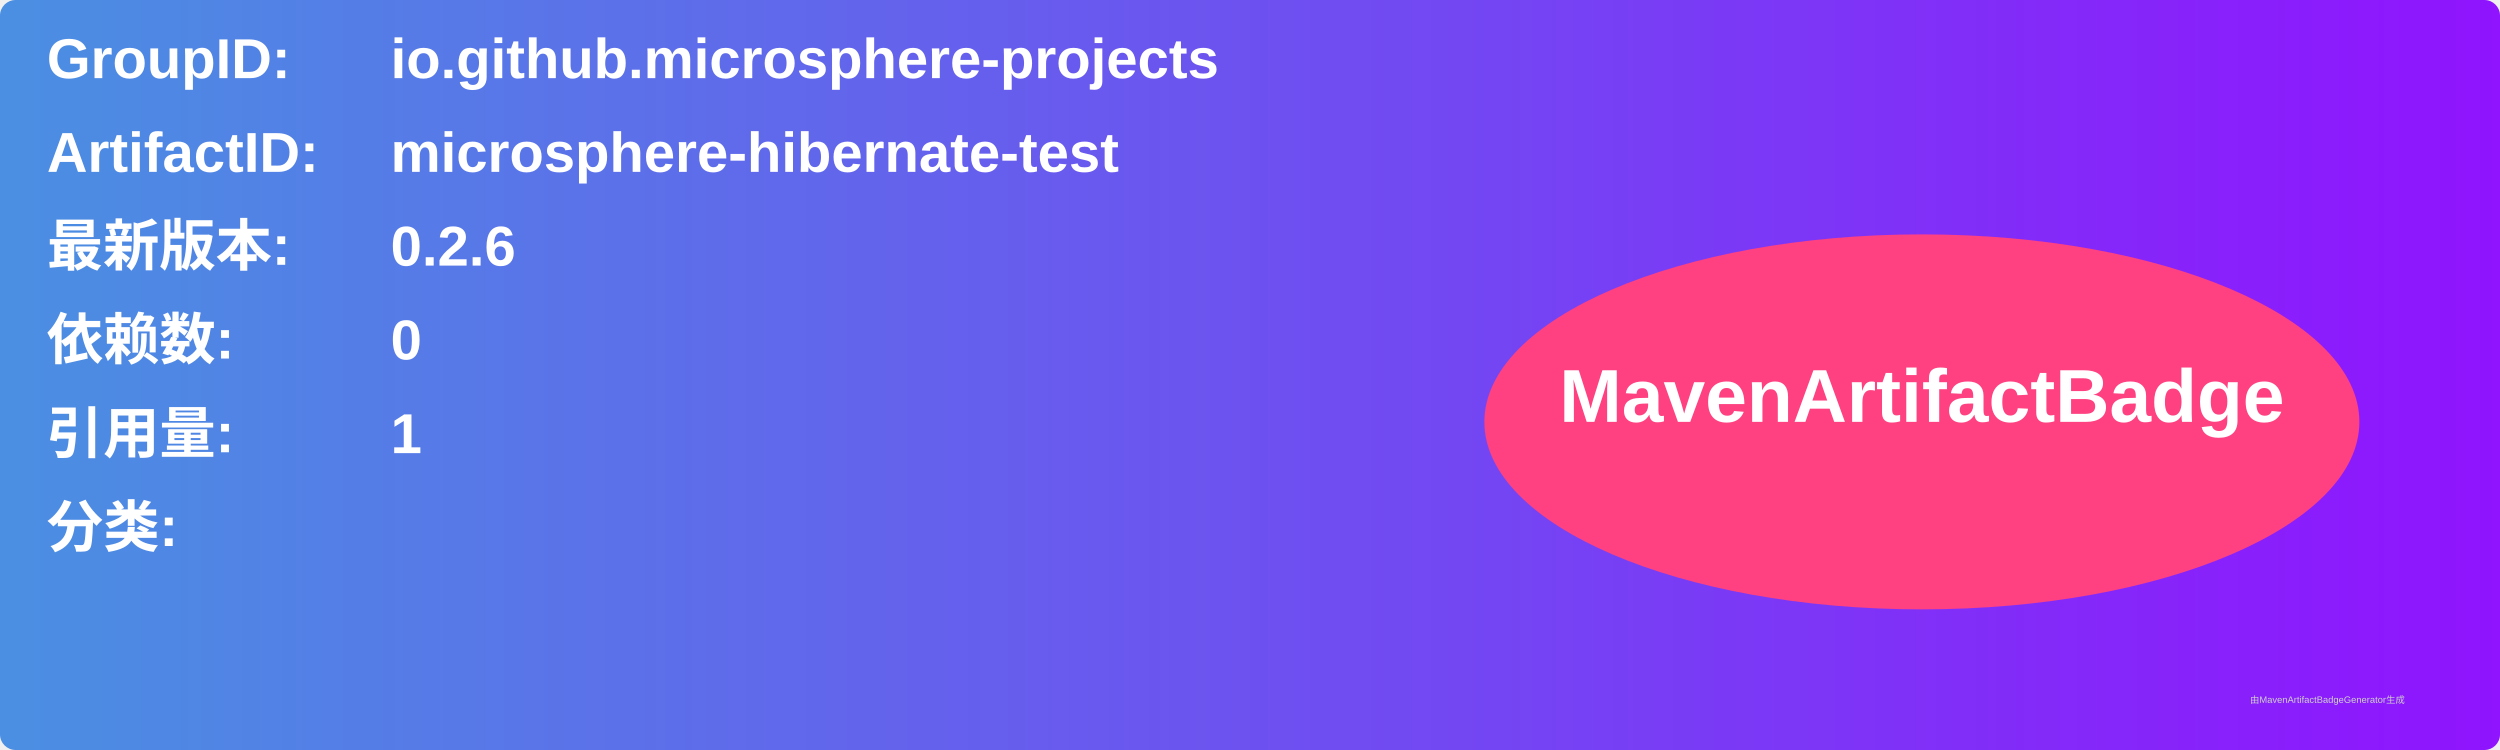
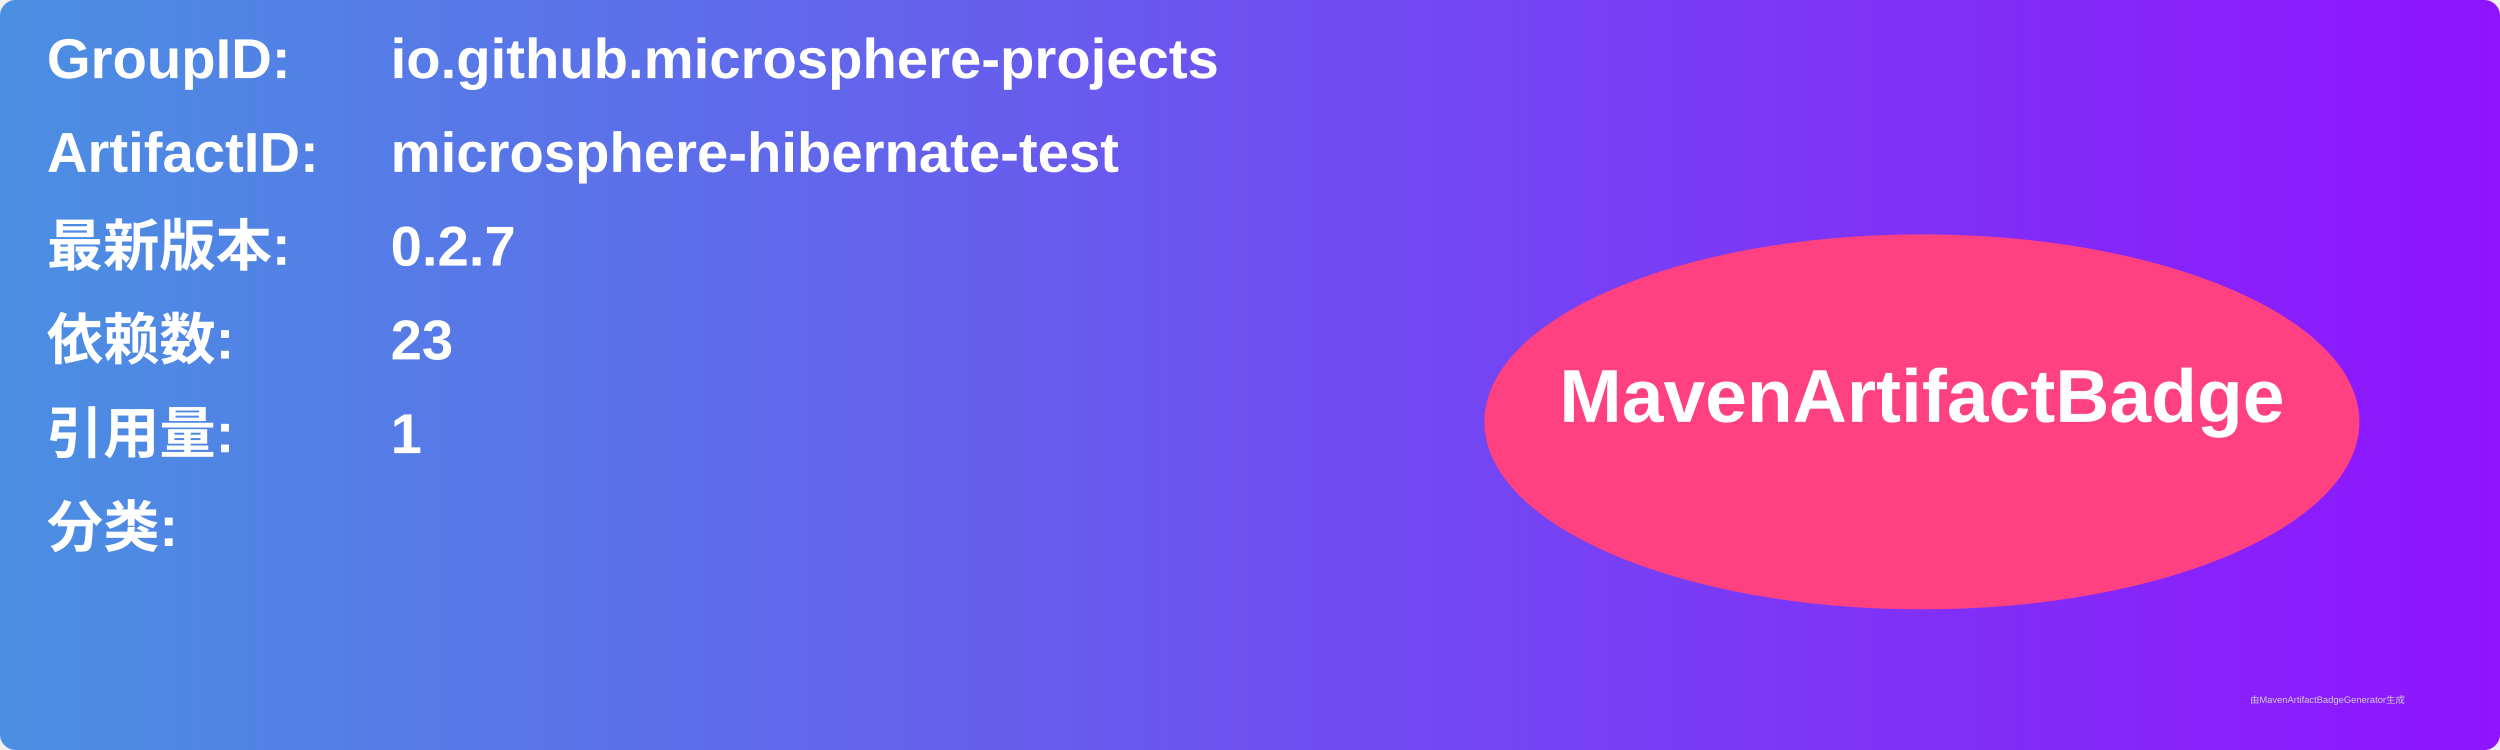
<svg xmlns="http://www.w3.org/2000/svg" width="800" height="240" viewBox="0 0 800 240">
  <linearGradient id="grad" x1="0%" y1="0%" x2="100%" y2="0%">
    <stop offset="0%" stop-color="#4a90e2" />
    <stop offset="100%" stop-color="#9013fe" />
  </linearGradient>
  <rect width="100%" height="100%" rx="5" ry="5" fill="url(#grad)" />
  <g transform="translate(15, 15)">
    <text x="0" y="10" font-family="Arial" font-size="18" fill="white" font-weight="bold" width="260">GroupID:</text>
    <text x="110" y="10" font-family="Arial" font-size="18" fill="white" font-weight="bold" width="460">io.github.microsphere-projects</text>
    <text x="0" y="40" font-family="Arial" font-size="18" fill="white" font-weight="bold" width="260">ArtifactID:</text>
    <text x="110" y="40" font-family="Arial" font-size="18" fill="white" font-weight="bold" width="460">microsphere-hibernate-test</text>
    <text x="0" y="70" font-family="Arial" font-size="18" fill="white" font-weight="bold">最新版本:</text>
    <text x="110" y="70" font-family="Arial" font-size="18" fill="white" font-weight="bold">
-       <tspan font-weight="bold">0.2.6</tspan>
+       <tspan font-weight="bold">0.2.7</tspan>
    </text>
    <text x="0" y="100" font-family="Arial" font-size="18" fill="white" font-weight="bold">依赖数: </text>
    <text x="110" y="100" font-family="Arial" font-size="18" fill="white">
-       <tspan font-weight="bold">0</tspan>
+       <tspan font-weight="bold">23</tspan>
    </text>
    <text x="0" y="130" font-family="Arial" font-size="18" fill="white" font-weight="bold">引用量: </text>
    <text x="110" y="130" font-family="Arial" font-size="18" fill="white">
      <tspan font-weight="bold">1</tspan>
    </text>
    <text x="0" y="160" font-family="Arial" font-size="18" fill="white" font-weight="bold">分类:</text>
    <text x="10" y="190" font-family="Arial" font-size="10" fill="white">
      <tspan font-weight="bold" />
    </text>
    <ellipse cx="600" cy="120" rx="140" ry="60" fill="#ff4081" />
    <text x="600" y="120" text-anchor="middle" font-family="Arial" font-size="24" fill="white" font-weight="bold">MavenArtifactBadge</text>
  </g>
  <text x="720" y="225" font-family="Arial" font-size="3" fill="#d0d0d0">由MavenArtifactBadgeGenerator生成</text>
</svg>
